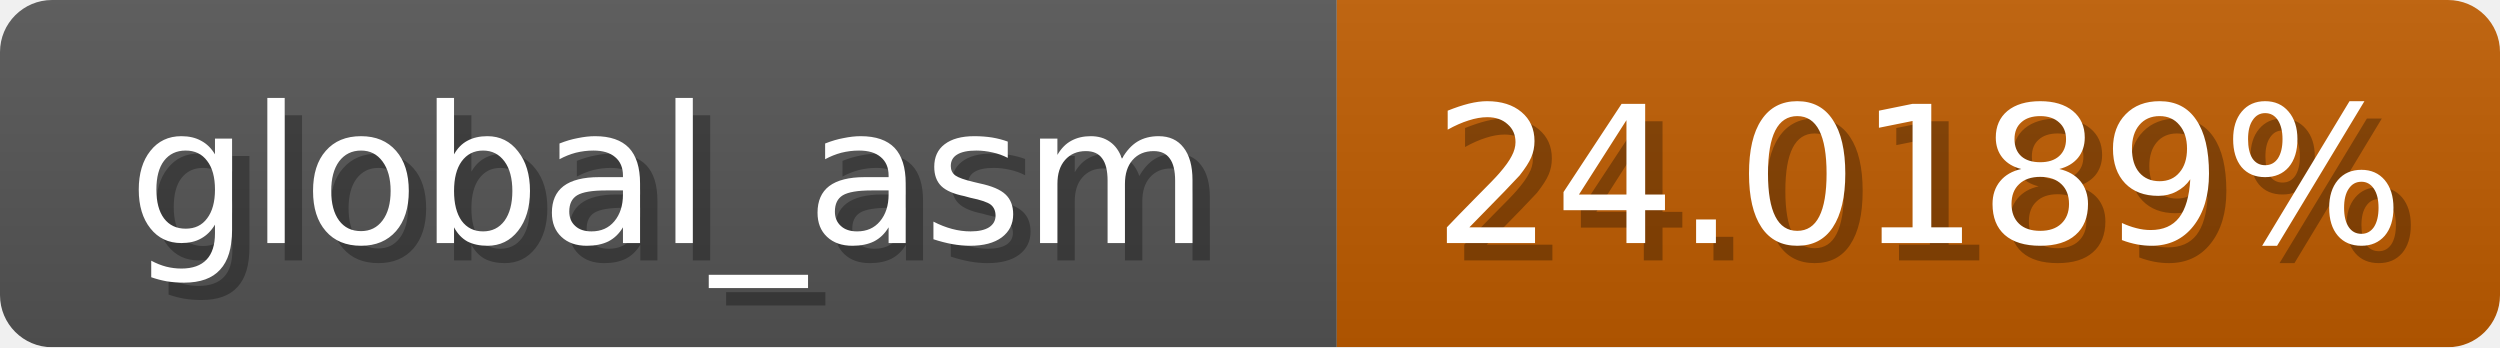
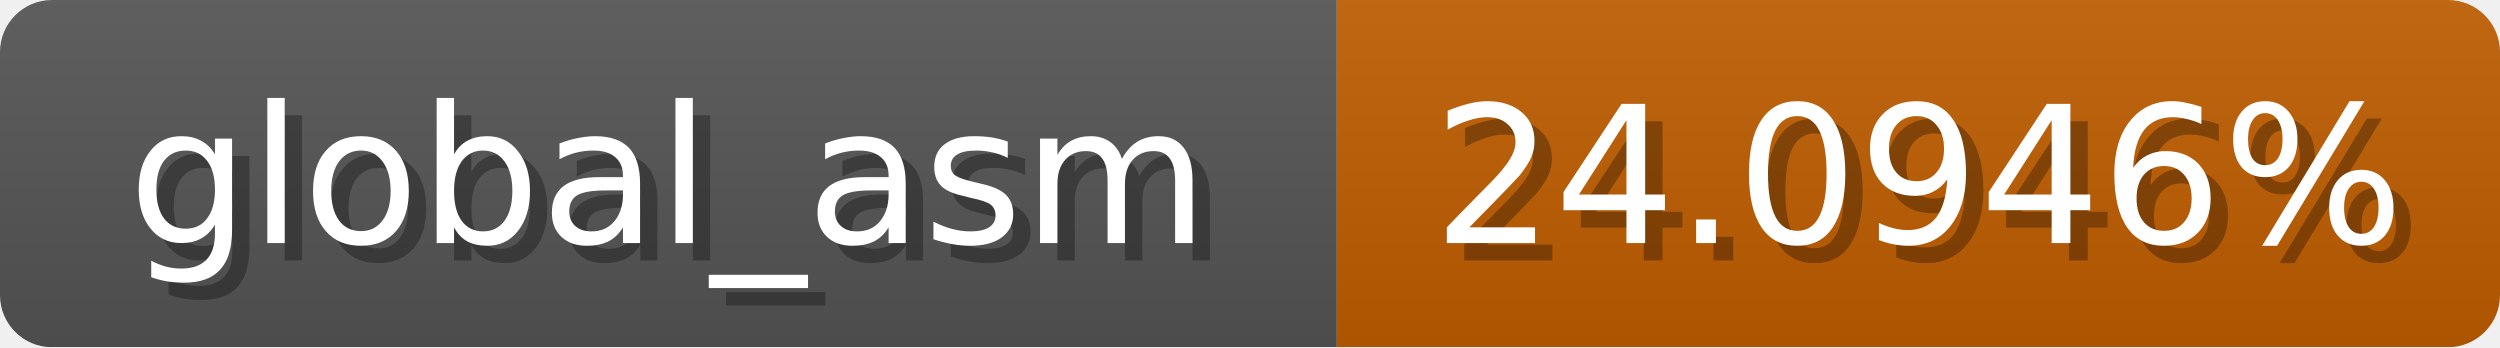
<svg xmlns="http://www.w3.org/2000/svg" width="144" height="20">
  <linearGradient id="b" x2="0" y2="100%">
    <stop offset="0" stop-color="#bbb" stop-opacity=".1" />
    <stop offset="1" stop-opacity=".1" />
  </linearGradient>
  <mask id="anybadge_1">
    <rect width="144" height="20" rx="3" fill="#fff" />
  </mask>
  <g mask="url(#anybadge_1)">
    <path fill="#555" d="M0 0h77v20H0z" />
-     <path fill="#c05c00" d="M77 0h67v20H77z" />
+     <path fill="#c05d00" d="M77 0h67v20H77z" />
    <path fill="url(#b)" d="M0 0h144v20H0z" />
  </g>
  <g fill="#fff" text-anchor="middle" font-family="DejaVu Sans,Verdana,Geneva,sans-serif" font-size="11">
    <text x="39.5" y="15" fill="#010101" fill-opacity=".3">global_asm</text>
    <text x="38.5" y="14">global_asm</text>
  </g>
  <g fill="#fff" text-anchor="middle" font-family="DejaVu Sans,Verdana,Geneva,sans-serif" font-size="11">
-     <text x="111.5" y="15" fill="#010101" fill-opacity=".3">24.0189%</text>
-     <text x="110.5" y="14">24.0189%</text>
+     <text x="111.5" y="15" fill="#010101" fill-opacity=".3">24.0946%</text>
+     <text x="110.5" y="14">24.0946%</text>
  </g>
</svg>
